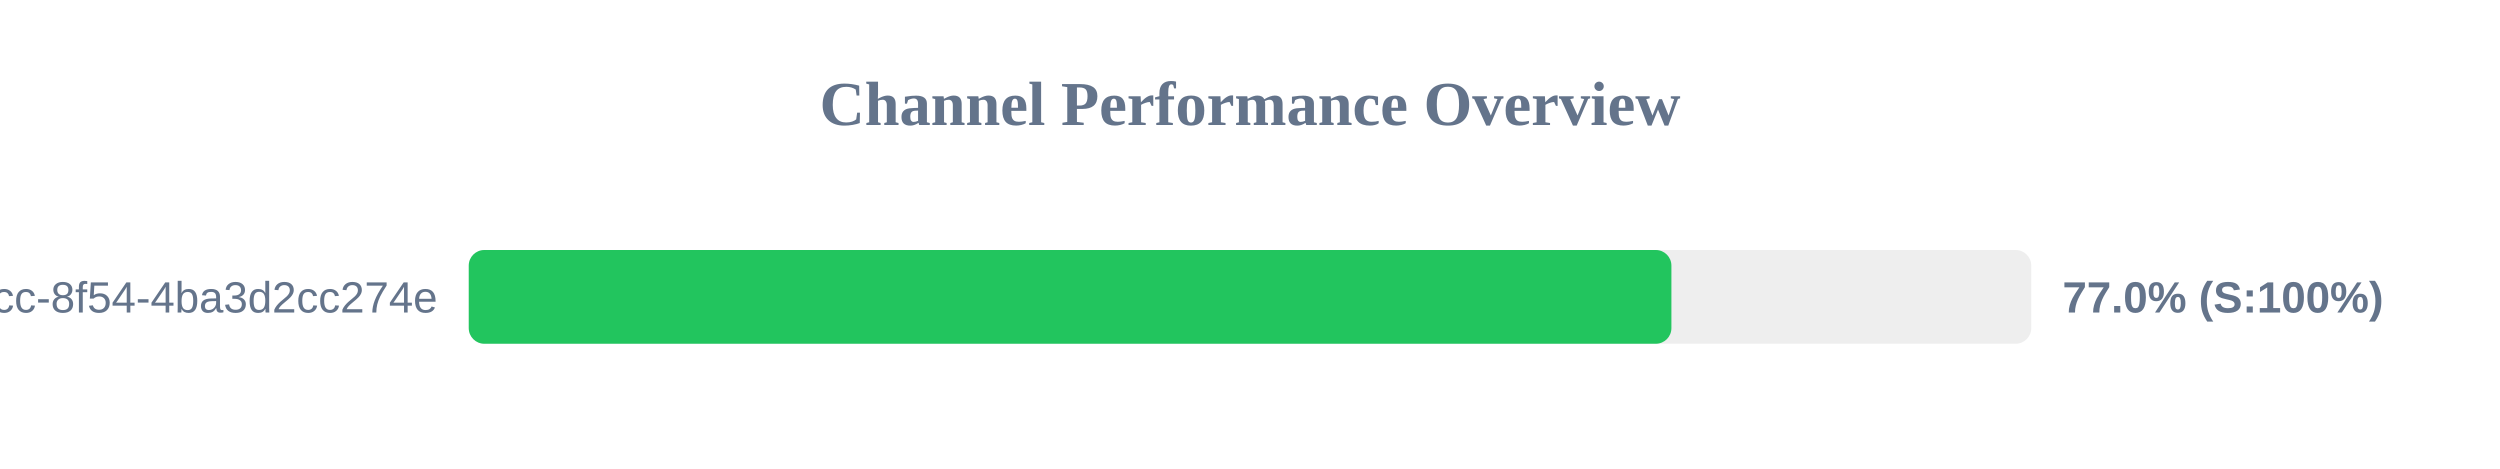
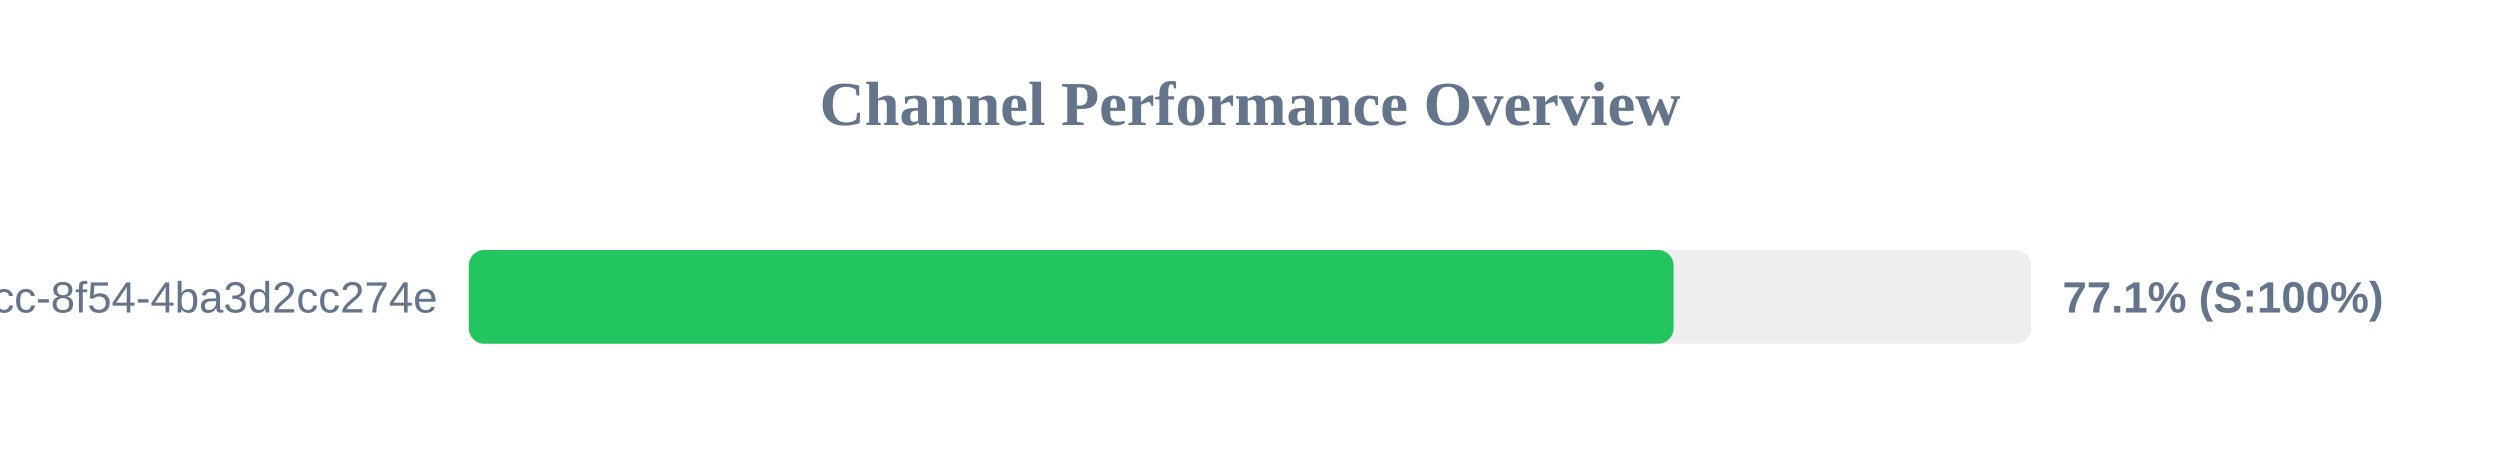
<svg xmlns="http://www.w3.org/2000/svg" width="800" height="150" version="1.1">
  <style>
        .row { font: 14px Arial; fill: #64748b; }
        .score { font: bold 14px Arial; fill: #64748b; }
    </style>
  <text x="400" y="40" text-anchor="middle" font-size="20px" font-weight="bold" fill="#64748b">Channel Performance Overview</text>
  <rect x="150" y="80" width="500" height="30" fill="#eee" rx="5" />
-   <rect x="150" y="80" width="384.85" height="30" fill="#22c55e" rx="5" />
+   <rect x="150" y="80" width="385.55" height="30" fill="#22c55e" rx="5" />
  <text x="140" y="100" text-anchor="end" class="row">?uuid=45cc0b3a-0adb-4dcc-8f54-4ba3d2cc274e</text>
-   <text x="660" y="100" text-anchor="start" class="score">77.0% (S:100%)</text>
+   <text x="660" y="100" text-anchor="start" class="score">77.1% (S:100%)</text>
</svg>
